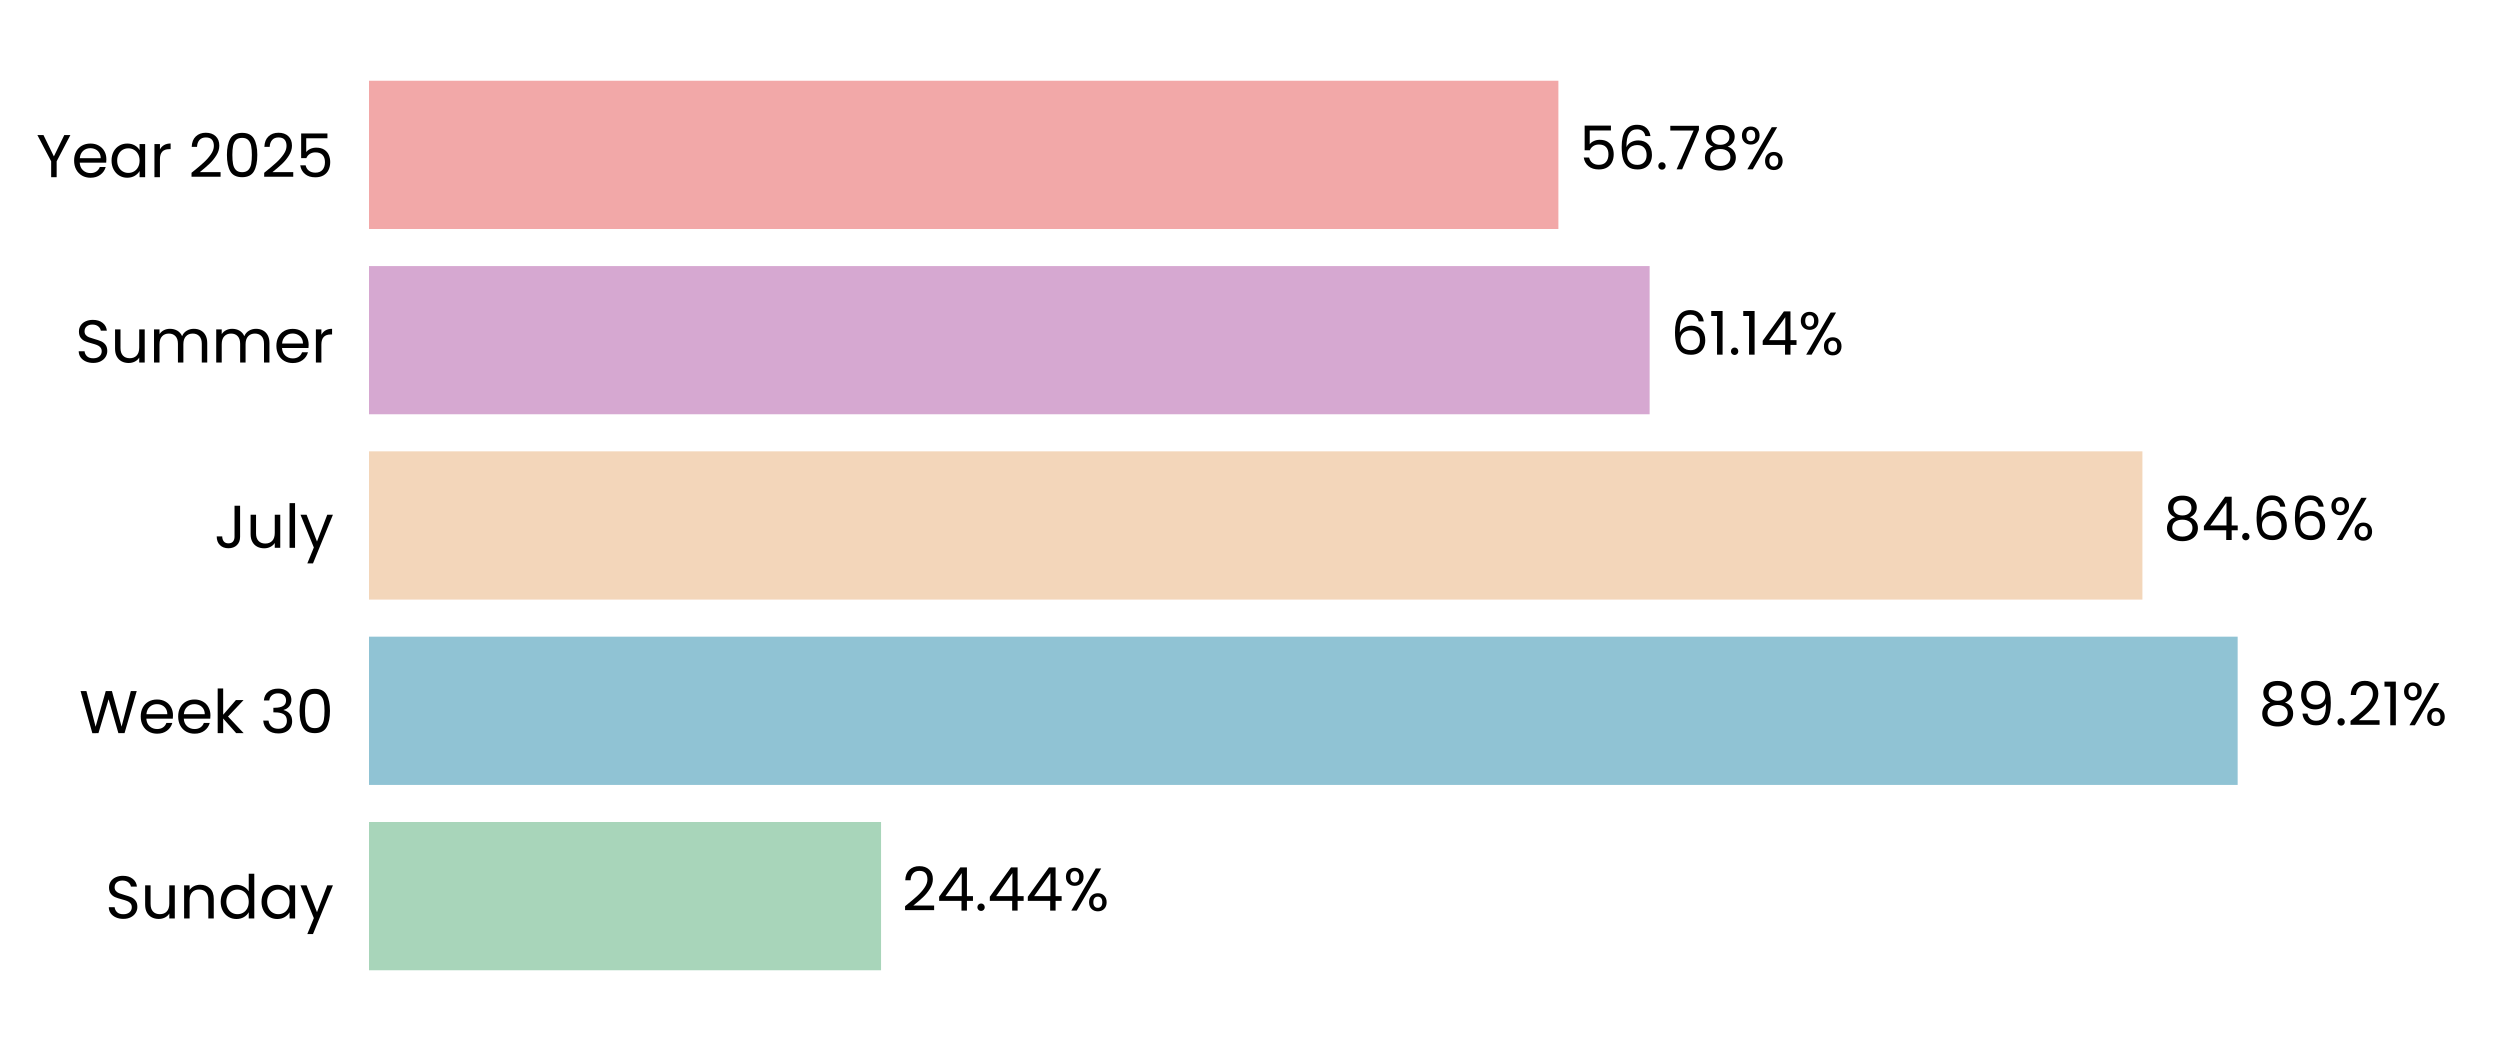
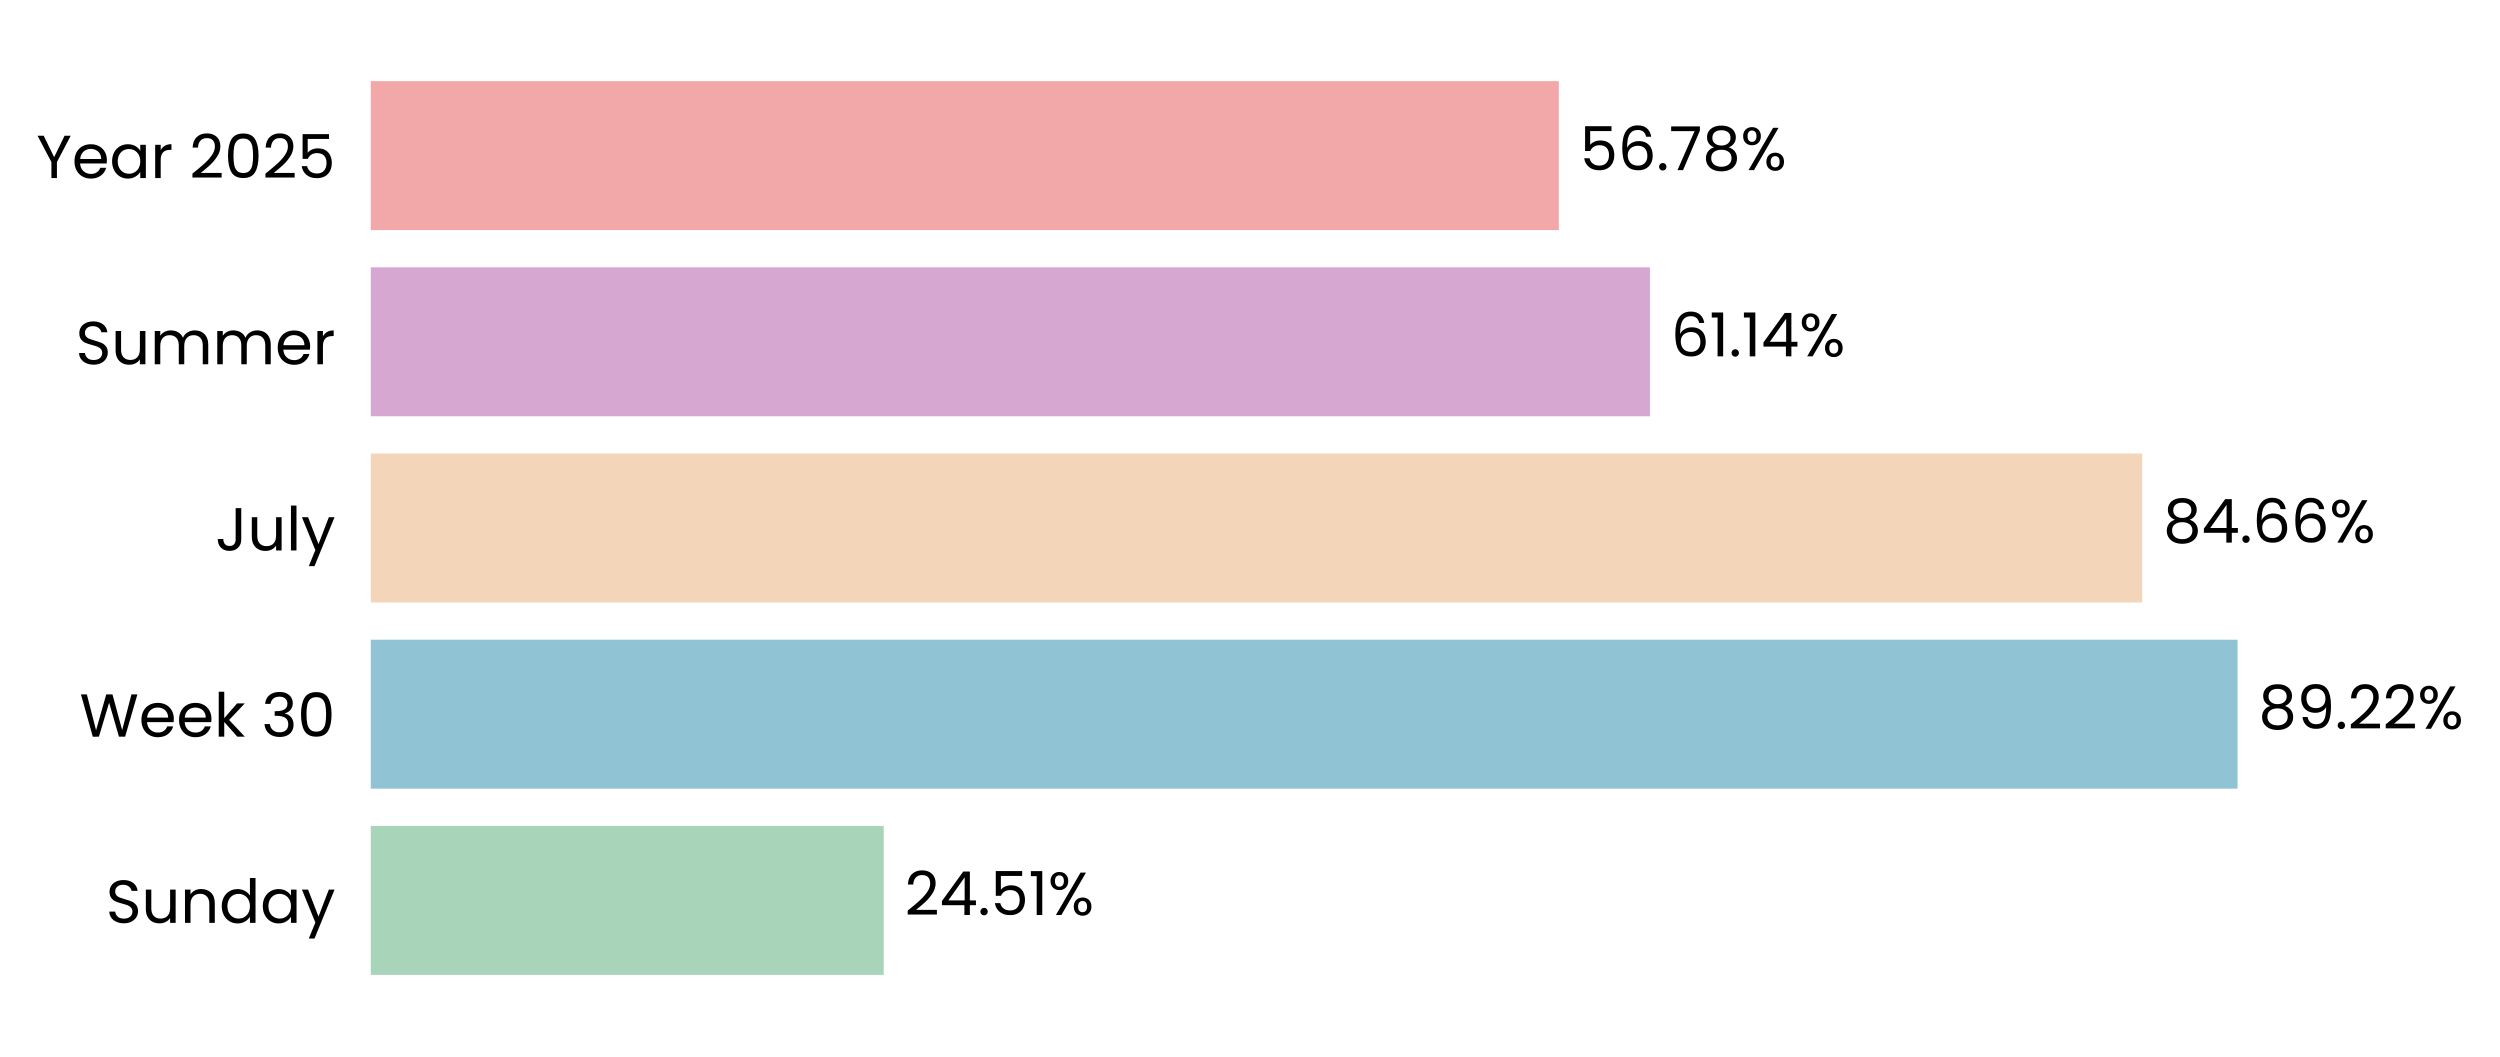
- <svg xmlns="http://www.w3.org/2000/svg" xmlns:xlink="http://www.w3.org/1999/xlink" width="496.691pt" height="208.8pt" viewBox="0 0 496.691 208.8" version="1.1">
+ <svg xmlns="http://www.w3.org/2000/svg" xmlns:xlink="http://www.w3.org/1999/xlink" width="494.31pt" height="208.8pt" viewBox="0 0 494.31 208.8" version="1.1">
  <defs>
    <style type="text/css">*{stroke-linejoin: round; stroke-linecap: butt}</style>
  </defs>
  <g id="figure_1">
    <g id="patch_1">
-       <path d="M 0 208.8  L 496.691 208.8  L 496.691 0  L 0 0  L 0 208.8  z " style="fill: none" />
+       <path d="M 0 208.8  L 494.31 208.8  L 494.31 0  L 0 0  L 0 208.8  z " style="fill: none" />
    </g>
    <g id="axes_1">
      <g id="patch_2">
-         <path d="M 73.311 201.6  L 489.491 201.6  L 489.491 7.2  L 73.311 7.2  L 73.311 201.6  z " style="fill: none" />
+         <path d="M 73.311 201.6  L 487.026 201.6  L 487.026 7.2  L 73.311 7.2  L 73.311 201.6  z " style="fill: none" />
      </g>
      <g id="patch_3">
-         <path d="M 73.311 192.764  L 175.044 192.764  L 175.044 163.309  L 73.311 163.309  z " clip-path="url(#pf43516a7e8)" style="fill: #a8d5ba" />
+         <path d="M 73.311 192.764  L 174.729 192.764  L 174.729 163.309  L 73.311 163.309  z " clip-path="url(#p2ec71030ad)" style="fill: #a8d5ba" />
      </g>
      <g id="patch_4">
-         <path d="M 73.311 155.945  L 444.57 155.945  L 444.57 126.491  L 73.311 126.491  z " clip-path="url(#pf43516a7e8)" style="fill: #90c3d4" />
+         <path d="M 73.311 155.945  L 442.413 155.945  L 442.413 126.491  L 73.311 126.491  z " clip-path="url(#p2ec71030ad)" style="fill: #90c3d4" />
      </g>
      <g id="patch_5">
-         <path d="M 73.311 119.127  L 425.647 119.127  L 425.647 89.673  L 73.311 89.673  z " clip-path="url(#pf43516a7e8)" style="fill: #f3d6ba" />
+         <path d="M 73.311 119.127  L 423.57 119.127  L 423.57 89.673  L 73.311 89.673  z " clip-path="url(#p2ec71030ad)" style="fill: #f3d6ba" />
      </g>
      <g id="patch_6">
-         <path d="M 73.311 82.309  L 327.744 82.309  L 327.744 52.855  L 73.311 52.855  z " clip-path="url(#pf43516a7e8)" style="fill: #d6a8d1" />
+         <path d="M 73.311 82.309  L 326.24 82.309  L 326.24 52.855  L 73.311 52.855  z " clip-path="url(#p2ec71030ad)" style="fill: #d6a8d1" />
      </g>
      <g id="patch_7">
-         <path d="M 73.311 45.491  L 309.615 45.491  L 309.615 16.036  L 73.311 16.036  z " clip-path="url(#pf43516a7e8)" style="fill: #f2a8a8" />
+         <path d="M 73.311 45.491  L 308.217 45.491  L 308.217 16.036  L 73.311 16.036  z " clip-path="url(#p2ec71030ad)" style="fill: #f2a8a8" />
      </g>
      <g id="matplotlib.axis_1">
        <g id="ytick_1">
          <g id="text_1">
            <g transform="translate(20.92875 182.4764) scale(0.12 -0.12)">
              <defs>
                <path id="Poppins-Regular-53" d="M 1907 -45  Q 1466 -45 1117 112  Q 768 269 569 547  Q 371 826 365 1190  L 986 1190  Q 1018 877 1245 662  Q 1472 448 1907 448  Q 2323 448 2563 656  Q 2803 864 2803 1190  Q 2803 1446 2662 1606  Q 2522 1766 2310 1849  Q 2099 1933 1741 2029  Q 1299 2144 1033 2259  Q 768 2374 579 2620  Q 390 2867 390 3283  Q 390 3648 576 3929  Q 762 4211 1098 4364  Q 1434 4518 1869 4518  Q 2496 4518 2896 4204  Q 3296 3891 3347 3373  L 2707 3373  Q 2675 3629 2438 3824  Q 2202 4019 1811 4019  Q 1446 4019 1216 3830  Q 986 3642 986 3302  Q 986 3059 1123 2905  Q 1261 2752 1462 2672  Q 1664 2592 2029 2490  Q 2470 2368 2739 2249  Q 3008 2131 3200 1884  Q 3392 1638 3392 1216  Q 3392 890 3219 602  Q 3046 314 2707 134  Q 2368 -45 1907 -45  z " transform="scale(0.015625)" />
                <path id="Poppins-Regular-75" d="M 3603 3507  L 3603 0  L 3021 0  L 3021 518  Q 2854 250 2556 99  Q 2259 -51 1901 -51  Q 1491 -51 1164 118  Q 838 288 649 627  Q 461 966 461 1453  L 461 3507  L 1037 3507  L 1037 1530  Q 1037 1011 1299 732  Q 1562 454 2016 454  Q 2483 454 2752 742  Q 3021 1030 3021 1581  L 3021 3507  L 3603 3507  z " transform="scale(0.015625)" />
                <path id="Poppins-Regular-6e" d="M 2202 3571  Q 2842 3571 3238 3184  Q 3635 2797 3635 2067  L 3635 0  L 3059 0  L 3059 1984  Q 3059 2509 2796 2787  Q 2534 3066 2080 3066  Q 1619 3066 1347 2778  Q 1075 2490 1075 1939  L 1075 0  L 493 0  L 493 3507  L 1075 3507  L 1075 3008  Q 1248 3277 1545 3424  Q 1843 3571 2202 3571  z " transform="scale(0.015625)" />
                <path id="Poppins-Regular-64" d="M 275 1766  Q 275 2304 492 2710  Q 710 3117 1091 3341  Q 1472 3565 1946 3565  Q 2355 3565 2707 3376  Q 3059 3187 3245 2880  L 3245 4736  L 3834 4736  L 3834 0  L 3245 0  L 3245 659  Q 3072 346 2733 144  Q 2394 -58 1939 -58  Q 1472 -58 1091 172  Q 710 403 492 819  Q 275 1235 275 1766  z M 3245 1760  Q 3245 2157 3085 2451  Q 2925 2746 2653 2902  Q 2381 3059 2054 3059  Q 1728 3059 1459 2905  Q 1190 2752 1030 2457  Q 870 2163 870 1766  Q 870 1363 1030 1065  Q 1190 768 1459 611  Q 1728 454 2054 454  Q 2381 454 2653 611  Q 2925 768 3085 1065  Q 3245 1363 3245 1760  z " transform="scale(0.015625)" />
                <path id="Poppins-Regular-61" d="M 275 1766  Q 275 2304 492 2710  Q 710 3117 1091 3341  Q 1472 3565 1939 3565  Q 2400 3565 2739 3366  Q 3078 3168 3245 2867  L 3245 3507  L 3834 3507  L 3834 0  L 3245 0  L 3245 653  Q 3072 346 2729 144  Q 2387 -58 1933 -58  Q 1466 -58 1088 172  Q 710 403 492 819  Q 275 1235 275 1766  z M 3245 1760  Q 3245 2157 3085 2451  Q 2925 2746 2653 2902  Q 2381 3059 2054 3059  Q 1728 3059 1459 2905  Q 1190 2752 1030 2457  Q 870 2163 870 1766  Q 870 1363 1030 1065  Q 1190 768 1459 611  Q 1728 454 2054 454  Q 2381 454 2653 611  Q 2925 768 3085 1065  Q 3245 1363 3245 1760  z " transform="scale(0.015625)" />
                <path id="Poppins-Regular-79" d="M 3514 3507  L 1402 -1651  L 800 -1651  L 1491 38  L 77 3507  L 723 3507  L 1824 666  L 2912 3507  L 3514 3507  z " transform="scale(0.015625)" />
              </defs>
              <use xlink:href="#Poppins-Regular-53" />
              <use xlink:href="#Poppins-Regular-75" transform="translate(58.7 0)" />
              <use xlink:href="#Poppins-Regular-6e" transform="translate(122.7 0)" />
              <use xlink:href="#Poppins-Regular-64" transform="translate(186.7 0)" />
              <use xlink:href="#Poppins-Regular-61" transform="translate(254.3 0)" />
              <use xlink:href="#Poppins-Regular-79" transform="translate(321.8999 0)" />
            </g>
          </g>
        </g>
        <g id="ytick_2">
          <g id="text_2">
            <g transform="translate(15.73125 145.6582) scale(0.12 -0.12)">
              <defs>
                <path id="Poppins-Regular-57" d="M 6099 4461  L 4806 0  L 4154 0  L 3117 3590  L 2042 0  L 1395 -6  L 147 4461  L 768 4461  L 1741 678  L 2816 4461  L 3469 4461  L 4493 691  L 5472 4461  L 6099 4461  z " transform="scale(0.015625)" />
                <path id="Poppins-Regular-65" d="M 3693 1888  Q 3693 1722 3674 1536  L 870 1536  Q 902 1018 1225 726  Q 1549 435 2010 435  Q 2387 435 2640 611  Q 2893 787 2995 1082  L 3622 1082  Q 3482 576 3059 259  Q 2637 -58 2010 -58  Q 1510 -58 1116 166  Q 723 390 499 803  Q 275 1216 275 1760  Q 275 2304 492 2713  Q 710 3123 1104 3344  Q 1498 3565 2010 3565  Q 2509 3565 2893 3347  Q 3277 3130 3485 2749  Q 3693 2368 3693 1888  z M 3091 2010  Q 3091 2342 2944 2582  Q 2797 2822 2544 2947  Q 2291 3072 1984 3072  Q 1542 3072 1232 2790  Q 922 2509 877 2010  L 3091 2010  z " transform="scale(0.015625)" />
                <path id="Poppins-Regular-6b" d="M 2451 0  L 1075 1549  L 1075 0  L 493 0  L 493 4736  L 1075 4736  L 1075 1952  L 2426 3507  L 3238 3507  L 1587 1760  L 3245 0  L 2451 0  z " transform="scale(0.015625)" />
                <path id="Poppins-Regular-20" transform="scale(0.015625)" />
                <path id="Poppins-Regular-33" d="M 384 3462  Q 429 4051 838 4384  Q 1248 4717 1901 4717  Q 2336 4717 2653 4560  Q 2970 4403 3133 4134  Q 3296 3866 3296 3526  Q 3296 3130 3069 2842  Q 2842 2554 2477 2470  L 2477 2438  Q 2893 2336 3136 2035  Q 3379 1734 3379 1248  Q 3379 883 3212 592  Q 3046 301 2713 134  Q 2381 -32 1914 -32  Q 1235 -32 800 323  Q 365 678 314 1331  L 877 1331  Q 922 947 1190 704  Q 1459 461 1907 461  Q 2355 461 2588 694  Q 2822 928 2822 1299  Q 2822 1779 2502 1990  Q 2182 2202 1536 2202  L 1389 2202  L 1389 2688  L 1542 2688  Q 2131 2694 2432 2883  Q 2733 3072 2733 3469  Q 2733 3808 2512 4013  Q 2291 4218 1882 4218  Q 1485 4218 1241 4013  Q 998 3808 954 3462  L 384 3462  z " transform="scale(0.015625)" />
                <path id="Poppins-Regular-30" d="M 397 2362  Q 397 3462 755 4080  Q 1114 4698 2010 4698  Q 2899 4698 3257 4080  Q 3616 3462 3616 2362  Q 3616 1242 3257 621  Q 2899 0 2010 0  Q 1114 0 755 621  Q 397 1242 397 2362  z M 3040 2362  Q 3040 2918 2966 3305  Q 2893 3693 2665 3929  Q 2438 4166 2010 4166  Q 1574 4166 1347 3929  Q 1120 3693 1046 3305  Q 973 2918 973 2362  Q 973 1786 1046 1395  Q 1120 1005 1347 768  Q 1574 531 2010 531  Q 2438 531 2665 768  Q 2893 1005 2966 1395  Q 3040 1786 3040 2362  z " transform="scale(0.015625)" />
              </defs>
              <use xlink:href="#Poppins-Regular-57" />
              <use xlink:href="#Poppins-Regular-65" transform="translate(97.59999 0)" />
              <use xlink:href="#Poppins-Regular-65" transform="translate(159.6 0)" />
              <use xlink:href="#Poppins-Regular-6b" transform="translate(221.6 0)" />
              <use xlink:href="#Poppins-Regular-20" transform="translate(273.0999 0)" />
              <use xlink:href="#Poppins-Regular-33" transform="translate(299.7999 0)" />
              <use xlink:href="#Poppins-Regular-30" transform="translate(358.6999 0)" />
            </g>
          </g>
        </g>
        <g id="ytick_3">
          <g id="text_3">
            <g transform="translate(42.56437 108.84) scale(0.12 -0.12)">
              <defs>
                <path id="Poppins-Regular-4a" d="M 2739 4461  L 2739 1165  Q 2739 614 2400 284  Q 2061 -45 1504 -45  Q 941 -45 601 291  Q 262 627 262 1210  L 845 1210  Q 851 883 1014 678  Q 1178 474 1504 474  Q 1830 474 1990 669  Q 2150 864 2150 1165  L 2150 4461  L 2739 4461  z " transform="scale(0.015625)" />
                <path id="Poppins-Regular-6c" d="M 1075 4736  L 1075 0  L 493 0  L 493 4736  L 1075 4736  z " transform="scale(0.015625)" />
              </defs>
              <use xlink:href="#Poppins-Regular-4a" />
              <use xlink:href="#Poppins-Regular-75" transform="translate(52.99999 0)" />
              <use xlink:href="#Poppins-Regular-6c" transform="translate(117 0)" />
              <use xlink:href="#Poppins-Regular-79" transform="translate(141.6 0)" />
            </g>
          </g>
        </g>
        <g id="ytick_4">
          <g id="text_4">
            <g transform="translate(14.95125 72.02182) scale(0.12 -0.12)">
              <defs>
                <path id="Poppins-Regular-6d" d="M 4710 3571  Q 5120 3571 5440 3401  Q 5760 3232 5945 2893  Q 6131 2554 6131 2067  L 6131 0  L 5555 0  L 5555 1984  Q 5555 2509 5296 2787  Q 5037 3066 4595 3066  Q 4141 3066 3872 2774  Q 3603 2483 3603 1933  L 3603 0  L 3027 0  L 3027 1984  Q 3027 2509 2768 2787  Q 2509 3066 2067 3066  Q 1613 3066 1344 2774  Q 1075 2483 1075 1933  L 1075 0  L 493 0  L 493 3507  L 1075 3507  L 1075 3002  Q 1248 3277 1539 3424  Q 1830 3571 2182 3571  Q 2624 3571 2963 3372  Q 3302 3174 3469 2790  Q 3616 3162 3955 3366  Q 4294 3571 4710 3571  z " transform="scale(0.015625)" />
                <path id="Poppins-Regular-72" d="M 1075 2938  Q 1229 3238 1513 3404  Q 1798 3571 2208 3571  L 2208 2970  L 2054 2970  Q 1075 2970 1075 1907  L 1075 0  L 493 0  L 493 3507  L 1075 3507  L 1075 2938  z " transform="scale(0.015625)" />
              </defs>
              <use xlink:href="#Poppins-Regular-53" />
              <use xlink:href="#Poppins-Regular-75" transform="translate(58.7 0)" />
              <use xlink:href="#Poppins-Regular-6d" transform="translate(122.7 0)" />
              <use xlink:href="#Poppins-Regular-6d" transform="translate(225.7 0)" />
              <use xlink:href="#Poppins-Regular-65" transform="translate(328.7 0)" />
              <use xlink:href="#Poppins-Regular-72" transform="translate(390.6999 0)" />
            </g>
          </g>
        </g>
        <g id="ytick_5">
          <g id="text_5">
            <g transform="translate(7.2 35.20364) scale(0.12 -0.12)">
              <defs>
                <path id="Poppins-Regular-59" d="M 3616 4461  L 2163 1683  L 2163 0  L 1581 0  L 1581 1683  L 122 4461  L 768 4461  L 1869 2202  L 2970 4461  L 3616 4461  z " transform="scale(0.015625)" />
                <path id="Poppins-Regular-32" d="M 326 467  Q 1139 1120 1600 1539  Q 2061 1958 2377 2416  Q 2694 2874 2694 3315  Q 2694 3731 2492 3971  Q 2291 4211 1843 4211  Q 1408 4211 1168 3939  Q 928 3667 909 3213  L 346 3213  Q 371 3930 780 4320  Q 1190 4710 1837 4710  Q 2496 4710 2883 4345  Q 3270 3981 3270 3341  Q 3270 2810 2953 2307  Q 2637 1805 2233 1424  Q 1830 1043 1203 538  L 3405 538  L 3405 51  L 326 51  L 326 467  z " transform="scale(0.015625)" />
                <path id="Poppins-Regular-35" d="M 3347 4122  L 1101 4122  L 1101 2662  Q 1248 2867 1536 2998  Q 1824 3130 2157 3130  Q 2688 3130 3021 2909  Q 3354 2688 3498 2339  Q 3642 1990 3642 1600  Q 3642 1139 3469 774  Q 3296 410 2941 198  Q 2586 -13 2061 -13  Q 1389 -13 973 332  Q 557 678 467 1254  L 1037 1254  Q 1120 890 1389 685  Q 1658 480 2067 480  Q 2573 480 2829 784  Q 3085 1088 3085 1587  Q 3085 2086 2829 2358  Q 2573 2630 2074 2630  Q 1734 2630 1481 2467  Q 1229 2304 1114 2022  L 563 2022  L 563 4634  L 3347 4634  L 3347 4122  z " transform="scale(0.015625)" />
              </defs>
              <use xlink:href="#Poppins-Regular-59" />
              <use xlink:href="#Poppins-Regular-65" transform="translate(58.39999 0)" />
              <use xlink:href="#Poppins-Regular-61" transform="translate(120.4 0)" />
              <use xlink:href="#Poppins-Regular-72" transform="translate(188 0)" />
              <use xlink:href="#Poppins-Regular-20" transform="translate(225.3 0)" />
              <use xlink:href="#Poppins-Regular-32" transform="translate(252 0)" />
              <use xlink:href="#Poppins-Regular-30" transform="translate(309.4999 0)" />
              <use xlink:href="#Poppins-Regular-32" transform="translate(372.2999 0)" />
              <use xlink:href="#Poppins-Regular-35" transform="translate(429.7999 0)" />
            </g>
          </g>
        </g>
      </g>
      <g id="text_6">
-         <g transform="translate(179.2059 180.9164) scale(0.12 -0.12)">
+         <g transform="translate(178.8661 180.9164) scale(0.12 -0.12)">
          <defs>
            <path id="Poppins-Regular-34" d="M 256 1030  L 256 1472  L 2502 4582  L 3200 4582  L 3200 1536  L 3840 1536  L 3840 1030  L 3200 1030  L 3200 0  L 2624 0  L 2624 1030  L 256 1030  z M 2650 3974  L 928 1536  L 2650 1536  L 2650 3974  z " transform="scale(0.015625)" />
            <path id="Poppins-Regular-2e" d="M 678 -38  Q 512 -38 397 77  Q 282 192 282 358  Q 282 525 397 640  Q 512 755 678 755  Q 838 755 950 640  Q 1062 525 1062 358  Q 1062 192 950 77  Q 838 -38 678 -38  z " transform="scale(0.015625)" />
+             <path id="Poppins-Regular-31" d="M 243 4096  L 243 4627  L 1446 4627  L 1446 0  L 858 0  L 858 4096  L 243 4096  z " transform="scale(0.015625)" />
            <path id="Poppins-Regular-25" d="M 269 3584  Q 269 4019 531 4278  Q 794 4538 1203 4538  Q 1613 4538 1875 4278  Q 2138 4019 2138 3584  Q 2138 3142 1875 2883  Q 1613 2624 1203 2624  Q 794 2624 531 2883  Q 269 3142 269 3584  z M 4006 4467  L 1414 0  L 838 0  L 3430 4467  L 4006 4467  z M 1203 4179  Q 986 4179 861 4028  Q 736 3878 736 3584  Q 736 3290 861 3136  Q 986 2982 1203 2982  Q 1421 2982 1549 3139  Q 1677 3296 1677 3584  Q 1677 3878 1549 4028  Q 1421 4179 1203 4179  z M 2720 883  Q 2720 1325 2982 1584  Q 3245 1843 3654 1843  Q 4064 1843 4323 1584  Q 4582 1325 4582 883  Q 4582 448 4323 185  Q 4064 -77 3654 -77  Q 3245 -77 2982 182  Q 2720 442 2720 883  z M 3648 1478  Q 3430 1478 3302 1328  Q 3174 1178 3174 883  Q 3174 595 3302 444  Q 3430 294 3648 294  Q 3866 294 3994 444  Q 4122 595 4122 883  Q 4122 1178 3994 1328  Q 3866 1478 3648 1478  z " transform="scale(0.015625)" />
          </defs>
          <use xlink:href="#Poppins-Regular-32" />
          <use xlink:href="#Poppins-Regular-34" transform="translate(57.49999 0)" />
          <use xlink:href="#Poppins-Regular-2e" transform="translate(120.4 0)" />
-           <use xlink:href="#Poppins-Regular-34" transform="translate(141.4 0)" />
-           <use xlink:href="#Poppins-Regular-34" transform="translate(204.3 0)" />
-           <use xlink:href="#Poppins-Regular-25" transform="translate(267.2 0)" />
+           <use xlink:href="#Poppins-Regular-35" transform="translate(141.4 0)" />
+           <use xlink:href="#Poppins-Regular-31" transform="translate(204.2 0)" />
+           <use xlink:href="#Poppins-Regular-25" transform="translate(236.1999 0)" />
        </g>
      </g>
      <g id="text_7">
-         <g transform="translate(448.732 144.0982) scale(0.12 -0.12)">
+         <g transform="translate(446.5497 144.0982) scale(0.12 -0.12)">
          <defs>
            <path id="Poppins-Regular-38" d="M 1242 2406  Q 883 2547 691 2816  Q 499 3085 499 3469  Q 499 3814 672 4092  Q 845 4371 1187 4534  Q 1530 4698 2016 4698  Q 2502 4698 2844 4534  Q 3187 4371 3363 4092  Q 3539 3814 3539 3469  Q 3539 3098 3340 2819  Q 3142 2541 2797 2406  Q 3194 2285 3427 1981  Q 3661 1677 3661 1248  Q 3661 832 3456 521  Q 3251 211 2876 41  Q 2502 -128 2016 -128  Q 1530 -128 1162 41  Q 794 211 589 521  Q 384 832 384 1248  Q 384 1677 614 1984  Q 845 2291 1242 2406  z M 2976 3398  Q 2976 3789 2720 4000  Q 2464 4211 2016 4211  Q 1574 4211 1318 4000  Q 1062 3789 1062 3392  Q 1062 3034 1328 2816  Q 1594 2598 2016 2598  Q 2445 2598 2710 2819  Q 2976 3040 2976 3398  z M 2016 2150  Q 1542 2150 1241 1929  Q 941 1709 941 1267  Q 941 858 1232 608  Q 1523 358 2016 358  Q 2509 358 2797 608  Q 3085 858 3085 1267  Q 3085 1696 2790 1923  Q 2496 2150 2016 2150  z " transform="scale(0.015625)" />
            <path id="Poppins-Regular-39" d="M 1146 1242  Q 1210 877 1443 678  Q 1677 480 2074 480  Q 2605 480 2857 896  Q 3110 1312 3098 2298  Q 2963 2010 2649 1846  Q 2336 1683 1952 1683  Q 1523 1683 1187 1859  Q 851 2035 659 2374  Q 467 2714 467 3194  Q 467 3878 864 4297  Q 1261 4717 1990 4717  Q 2886 4717 3248 4134  Q 3610 3552 3610 2400  Q 3610 1594 3466 1069  Q 3322 544 2979 269  Q 2637 -6 2042 -6  Q 1389 -6 1024 346  Q 659 698 608 1242  L 1146 1242  z M 2048 2176  Q 2477 2176 2752 2441  Q 3027 2707 3027 3162  Q 3027 3642 2758 3936  Q 2490 4230 2003 4230  Q 1555 4230 1289 3948  Q 1024 3667 1024 3206  Q 1024 2739 1286 2457  Q 1549 2176 2048 2176  z " transform="scale(0.015625)" />
-             <path id="Poppins-Regular-31" d="M 243 4096  L 243 4627  L 1446 4627  L 1446 0  L 858 0  L 858 4096  L 243 4096  z " transform="scale(0.015625)" />
          </defs>
          <use xlink:href="#Poppins-Regular-38" />
          <use xlink:href="#Poppins-Regular-39" transform="translate(63.09999 0)" />
          <use xlink:href="#Poppins-Regular-2e" transform="translate(126.1 0)" />
          <use xlink:href="#Poppins-Regular-32" transform="translate(147.1 0)" />
-           <use xlink:href="#Poppins-Regular-31" transform="translate(204.5999 0)" />
-           <use xlink:href="#Poppins-Regular-25" transform="translate(236.5999 0)" />
+           <use xlink:href="#Poppins-Regular-32" transform="translate(204.5999 0)" />
+           <use xlink:href="#Poppins-Regular-25" transform="translate(262.0999 0)" />
        </g>
      </g>
      <g id="text_8">
-         <g transform="translate(429.8089 107.28) scale(0.12 -0.12)">
+         <g transform="translate(427.7069 107.28) scale(0.12 -0.12)">
          <defs>
            <path id="Poppins-Regular-36" d="M 2976 3526  Q 2835 4237 2099 4237  Q 1530 4237 1248 3798  Q 966 3360 973 2355  Q 1120 2688 1462 2877  Q 1805 3066 2227 3066  Q 2886 3066 3280 2656  Q 3674 2246 3674 1523  Q 3674 1088 3504 742  Q 3334 397 2992 192  Q 2650 -13 2163 -13  Q 1504 -13 1133 281  Q 762 576 614 1094  Q 467 1613 467 2374  Q 467 4723 2106 4723  Q 2733 4723 3091 4384  Q 3450 4045 3514 3526  L 2976 3526  z M 2106 2573  Q 1830 2573 1587 2461  Q 1344 2349 1193 2121  Q 1043 1894 1043 1568  Q 1043 1082 1324 778  Q 1606 474 2131 474  Q 2579 474 2844 752  Q 3110 1030 3110 1504  Q 3110 2003 2854 2288  Q 2598 2573 2106 2573  z " transform="scale(0.015625)" />
          </defs>
          <use xlink:href="#Poppins-Regular-38" />
          <use xlink:href="#Poppins-Regular-34" transform="translate(63.09999 0)" />
          <use xlink:href="#Poppins-Regular-2e" transform="translate(126 0)" />
          <use xlink:href="#Poppins-Regular-36" transform="translate(147 0)" />
          <use xlink:href="#Poppins-Regular-36" transform="translate(210.5 0)" />
          <use xlink:href="#Poppins-Regular-25" transform="translate(273.9999 0)" />
        </g>
      </g>
      <g id="text_9">
-         <g transform="translate(331.9058 70.46182) scale(0.12 -0.12)">
+         <g transform="translate(330.3774 70.46182) scale(0.12 -0.12)">
          <use xlink:href="#Poppins-Regular-36" />
          <use xlink:href="#Poppins-Regular-31" transform="translate(63.49999 0)" />
          <use xlink:href="#Poppins-Regular-2e" transform="translate(95.49997 0)" />
          <use xlink:href="#Poppins-Regular-31" transform="translate(116.5 0)" />
          <use xlink:href="#Poppins-Regular-34" transform="translate(148.4999 0)" />
          <use xlink:href="#Poppins-Regular-25" transform="translate(211.3999 0)" />
        </g>
      </g>
      <g id="text_10">
-         <g transform="translate(313.7771 33.64364) scale(0.12 -0.12)">
+         <g transform="translate(312.3538 33.64364) scale(0.12 -0.12)">
          <defs>
            <path id="Poppins-Regular-37" d="M 3245 4173  L 1466 0  L 877 0  L 2682 4115  L 211 4115  L 211 4614  L 3245 4614  L 3245 4173  z " transform="scale(0.015625)" />
          </defs>
          <use xlink:href="#Poppins-Regular-35" />
          <use xlink:href="#Poppins-Regular-36" transform="translate(62.79999 0)" />
          <use xlink:href="#Poppins-Regular-2e" transform="translate(126.3 0)" />
          <use xlink:href="#Poppins-Regular-37" transform="translate(147.3 0)" />
          <use xlink:href="#Poppins-Regular-38" transform="translate(201.8999 0)" />
          <use xlink:href="#Poppins-Regular-25" transform="translate(264.9999 0)" />
        </g>
      </g>
    </g>
  </g>
  <defs>
-     <clipPath id="pf43516a7e8">
-       <rect x="73.311" y="7.2" width="416.18" height="194.4" />
+     <clipPath id="p2ec71030ad">
+       <rect x="73.311" y="7.2" width="413.715" height="194.4" />
    </clipPath>
  </defs>
</svg>
